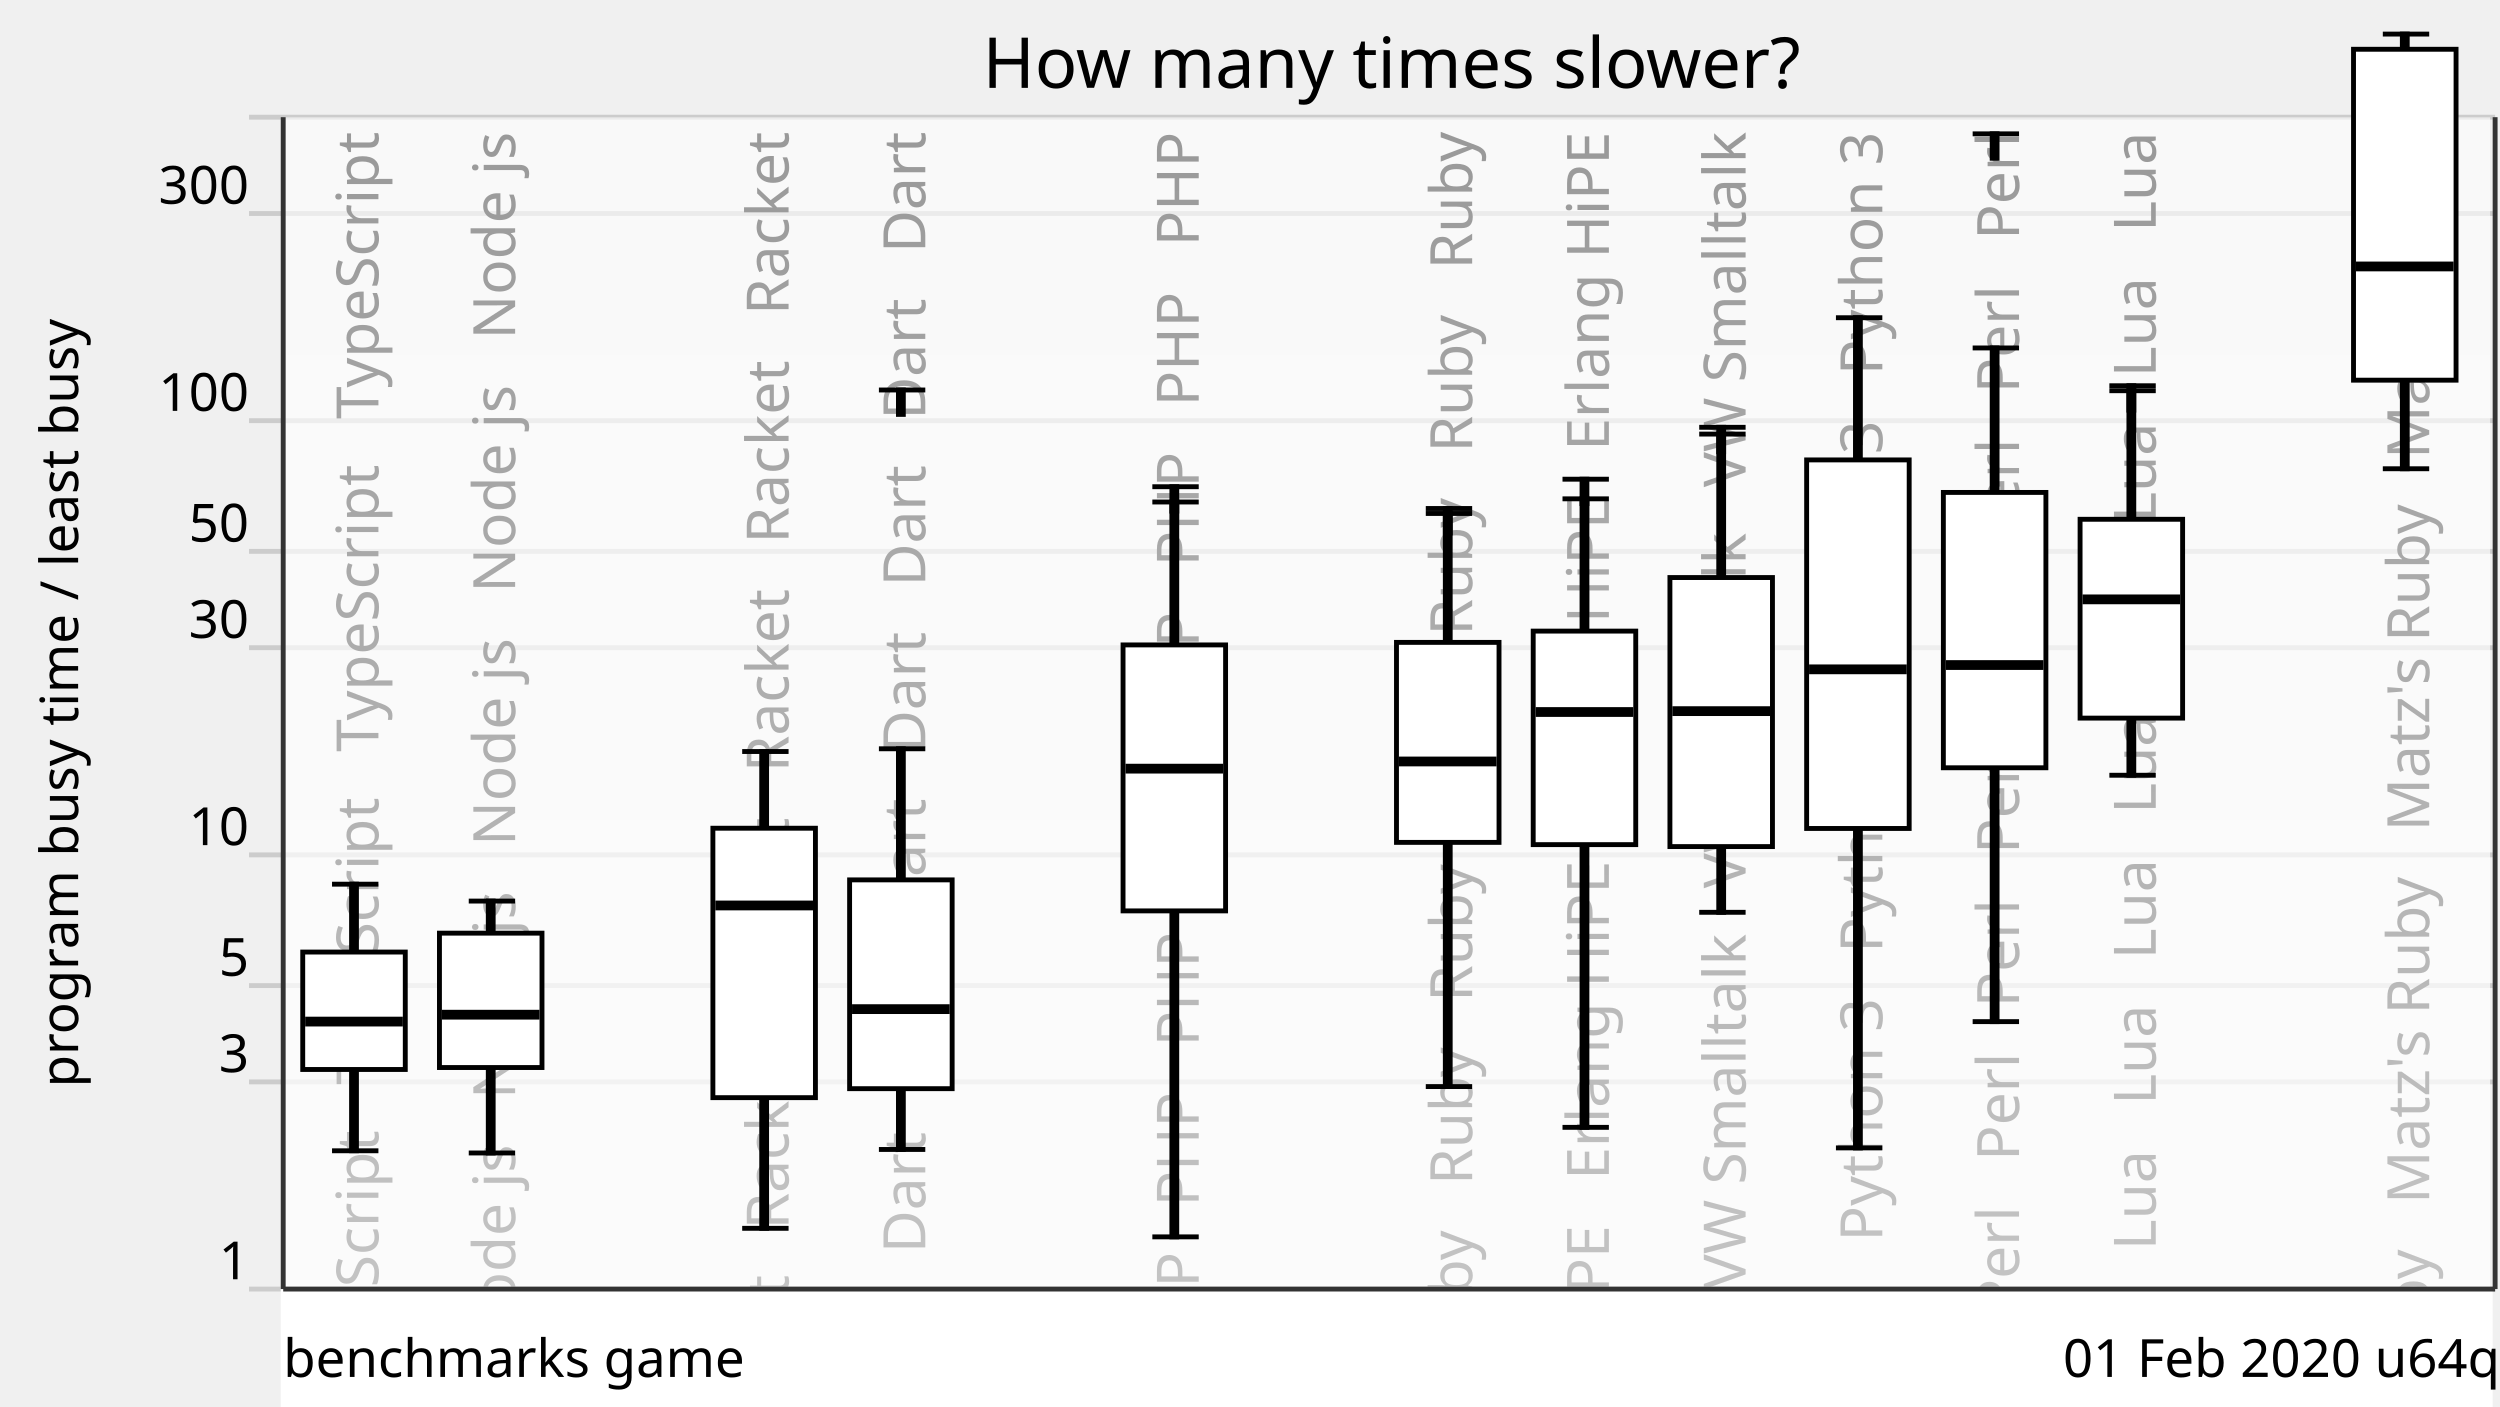
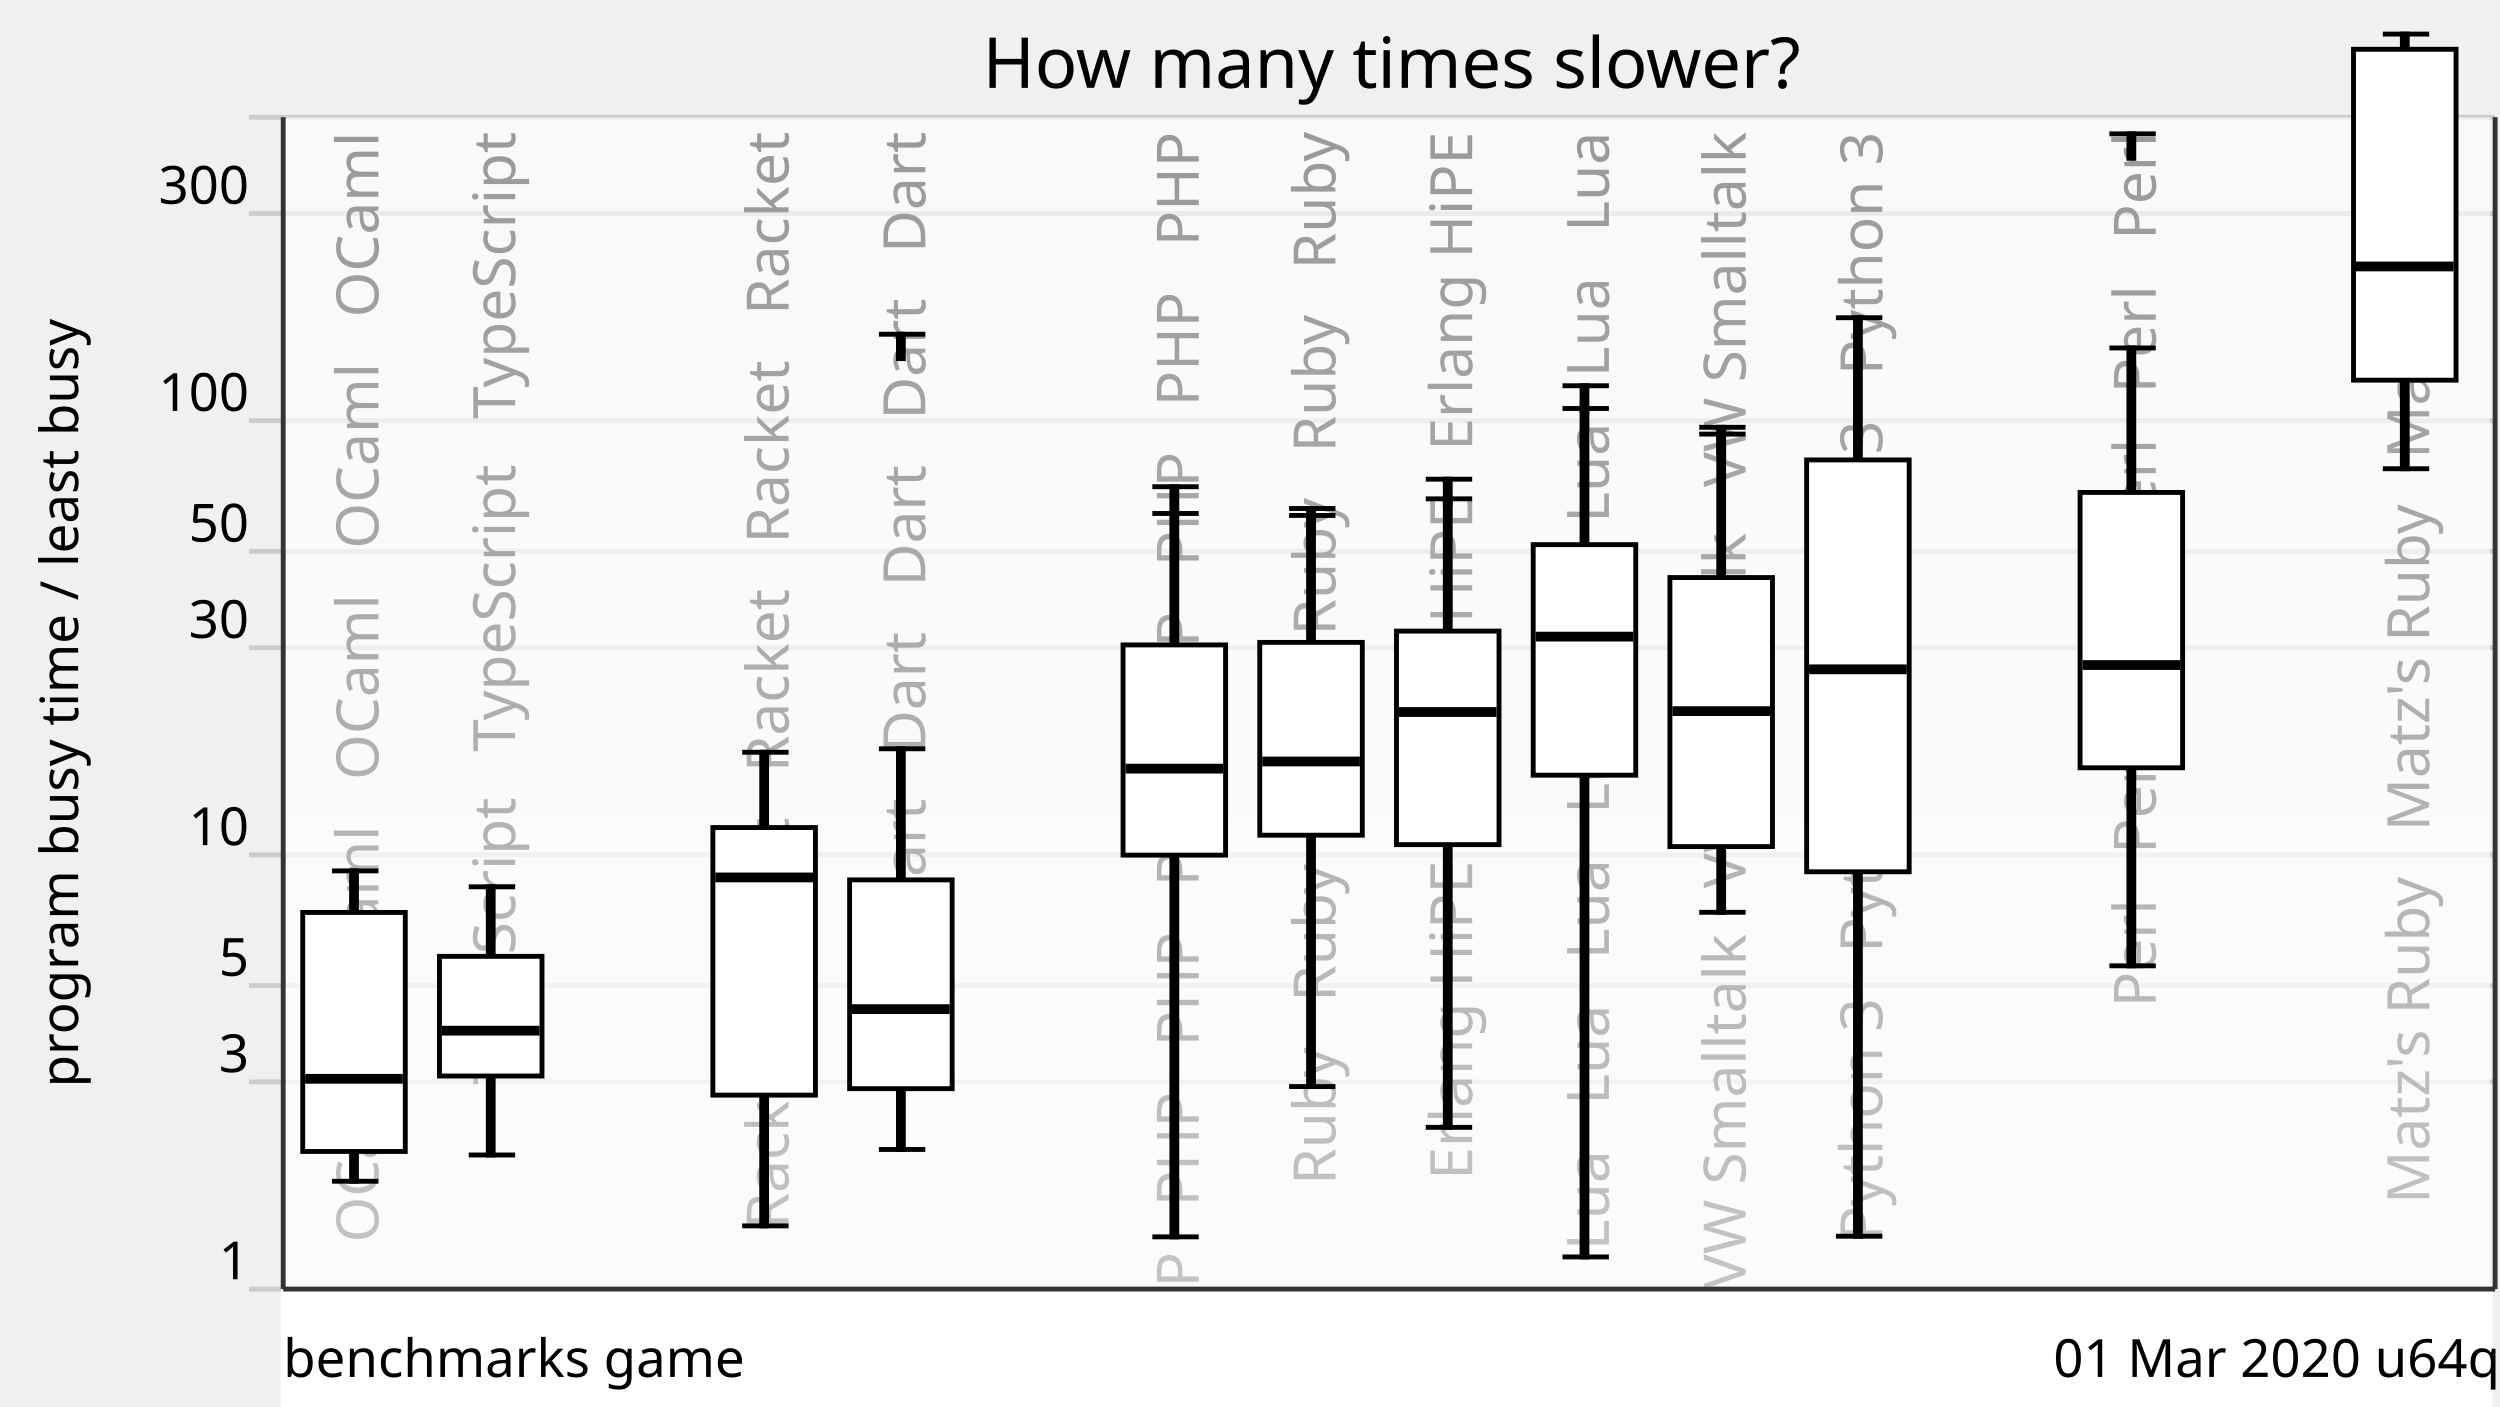
<svg xmlns="http://www.w3.org/2000/svg" xmlns:xlink="http://www.w3.org/1999/xlink" version="1.1" viewBox="0 0 512 288">
  <g style="stroke: #ccc;">
    <line x1="51" y1="264" x2="511" y2="264" />
    <line x1="51" y1="221.57" x2="511" y2="221.57" />
    <line x1="51" y1="201.85" x2="511" y2="201.85" />
    <line x1="51" y1="175.08" x2="511" y2="175.08" />
    <line x1="51" y1="132.65" x2="511" y2="132.65" />
    <line x1="51" y1="112.92" x2="511" y2="112.92" />
    <line x1="51" y1="86.15" x2="511" y2="86.15" />
    <line x1="51" y1="43.73" x2="511" y2="43.73" />
    <line x1="51" y1="24" x2="511" y2="24" />
  </g>
  <g style="text-anchor: end; font-family: Ubuntu,Verdana,sans-serif; font-size: 0.9em;">
    <text x="51" y="262">1</text>
    <text x="51" y="219.57">3</text>
    <text x="51" y="199.85">5</text>
    <text x="51" y="173.08">10</text>
    <text x="51" y="130.65">30</text>
    <text x="51" y="110.92">50</text>
    <text x="51" y="84.15">100</text>
    <text x="51" y="41.73">300</text>
    <text x="51" y="22" />
  </g>
  <defs>
    <linearGradient id="grade" x1="0" y1="0" x2="0" y2="1">
      <stop offset="0" style="stop-color: white" stop-opacity="0.6" />
      <stop offset="1" style="stop-color: white" stop-opacity="0.8" />
    </linearGradient>
    <mask id="fade">
      <rect x="58" y="24" width="452" height="288" fill="url(#grade)" />
    </mask>
    <g id="backgroundText" style="text-anchor: end; font-family: Ubuntu,Verdana,sans-serif; font-size: 1em;">
-       <text x="17.5" y="0" transform="rotate(270,17.5,0)" xml:space="preserve">   TypeScript   TypeScript   TypeScript   TypeScript</text>
-       <text x="45.5" y="0" transform="rotate(270,45.5,0)" xml:space="preserve">   Node js   Node js   Node js   Node js   Node js   Node js</text>
-       <br />
-       <b>Warning</b>:  Division by zero in <b>/home/dunham/8000-benchmarksgame/website/lib/lib_chartSVG.php</b> on line <b>289</b>
-       <br />
-       <br />
-       <b>Warning</b>:  str_repeat() expects parameter 2 to be int, float given in <b>/home/dunham/8000-benchmarksgame/website/lib/lib_chartSVG.php</b> on line <b>290</b>
-       <br />
-       <text x="73.5" y="0" transform="rotate(270,73.5,0)" xml:space="preserve" />
-       <text x="101.5" y="0" transform="rotate(270,101.5,0)" xml:space="preserve">   Racket   Racket   Racket   Racket   Racket   Racket</text>
-       <text x="129.5" y="0" transform="rotate(270,129.5,0)" xml:space="preserve">Dart   Dart   Dart   Dart   Dart   Dart   Dart   Dart   Dart</text>
-       <br />
-       <b>Warning</b>:  Division by zero in <b>/home/dunham/8000-benchmarksgame/website/lib/lib_chartSVG.php</b> on line <b>289</b>
-       <br />
-       <br />
-       <b>Warning</b>:  str_repeat() expects parameter 2 to be int, float given in <b>/home/dunham/8000-benchmarksgame/website/lib/lib_chartSVG.php</b> on line <b>290</b>
-       <br />
-       <text x="157.5" y="0" transform="rotate(270,157.5,0)" xml:space="preserve" />
-       <text x="185.5" y="0" transform="rotate(270,185.5,0)" xml:space="preserve">   PHP   PHP   PHP   PHP   PHP   PHP   PHP   PHP   PHP   PHP</text>
-       <br />
-       <b>Warning</b>:  Division by zero in <b>/home/dunham/8000-benchmarksgame/website/lib/lib_chartSVG.php</b> on line <b>289</b>
-       <br />
-       <br />
-       <b>Warning</b>:  str_repeat() expects parameter 2 to be int, float given in <b>/home/dunham/8000-benchmarksgame/website/lib/lib_chartSVG.php</b> on line <b>290</b>
-       <br />
-       <text x="213.5" y="0" transform="rotate(270,213.5,0)" xml:space="preserve" />
-       <text x="241.5" y="0" transform="rotate(270,241.5,0)" xml:space="preserve">Ruby   Ruby   Ruby   Ruby   Ruby   Ruby   Ruby   Ruby   Ruby</text>
-       <text x="269.5" y="0" transform="rotate(270,269.5,0)" xml:space="preserve">   Erlang HiPE   Erlang HiPE   Erlang HiPE   Erlang HiPE</text>
-       <text x="297.5" y="0" transform="rotate(270,297.5,0)" xml:space="preserve">   VW Smalltalk   VW Smalltalk   VW Smalltalk   VW Smalltalk</text>
-       <text x="325.5" y="0" transform="rotate(270,325.5,0)" xml:space="preserve">   Python 3   Python 3   Python 3   Python 3   Python 3</text>
-       <text x="353.5" y="0" transform="rotate(270,353.5,0)" xml:space="preserve">Perl   Perl   Perl   Perl   Perl   Perl   Perl   Perl   Perl</text>
-       <text x="381.5" y="0" transform="rotate(270,381.5,0)" xml:space="preserve">   Lua   Lua   Lua   Lua   Lua   Lua   Lua   Lua   Lua   Lua</text>
-       <br />
-       <b>Warning</b>:  Division by zero in <b>/home/dunham/8000-benchmarksgame/website/lib/lib_chartSVG.php</b> on line <b>289</b>
-       <br />
-       <br />
-       <b>Warning</b>:  str_repeat() expects parameter 2 to be int, float given in <b>/home/dunham/8000-benchmarksgame/website/lib/lib_chartSVG.php</b> on line <b>290</b>
-       <br />
-       <text x="409.5" y="0" transform="rotate(270,409.5,0)" xml:space="preserve" />
-       <text x="437.5" y="0" transform="rotate(270,437.5,0)" xml:space="preserve">   Matz's Ruby   Matz's Ruby   Matz's Ruby   Matz's Ruby</text>
+       <text x="17.5" y="0" transform="rotate(270,17.5,0)" xml:space="preserve">   OCaml   OCaml   OCaml   OCaml   OCaml</text>
+       <text x="45.5" y="0" transform="rotate(270,45.5,0)" xml:space="preserve">   TypeScript   TypeScript   TypeScript</text>
+       <text x="73.5" y="0" transform="rotate(270,73.5,0)" xml:space="preserve">                                                            </text>
+       <text x="101.5" y="0" transform="rotate(270,101.5,0)" xml:space="preserve">   Racket   Racket   Racket   Racket   Racket</text>
+       <text x="129.5" y="0" transform="rotate(270,129.5,0)" xml:space="preserve">   Dart   Dart   Dart   Dart   Dart   Dart</text>
+       <text x="157.5" y="0" transform="rotate(270,157.5,0)" xml:space="preserve">                                                            </text>
+       <text x="185.5" y="0" transform="rotate(270,185.5,0)" xml:space="preserve">   PHP   PHP   PHP   PHP   PHP   PHP   PHP   PHP</text>
+       <text x="213.5" y="0" transform="rotate(270,213.5,0)" xml:space="preserve">   Ruby   Ruby   Ruby   Ruby   Ruby   Ruby</text>
+       <text x="241.5" y="0" transform="rotate(270,241.5,0)" xml:space="preserve">   Erlang HiPE   Erlang HiPE   Erlang HiPE</text>
+       <text x="269.5" y="0" transform="rotate(270,269.5,0)" xml:space="preserve">   Lua   Lua   Lua   Lua   Lua   Lua   Lua   Lua</text>
+       <text x="297.5" y="0" transform="rotate(270,297.5,0)" xml:space="preserve">   VW Smalltalk   VW Smalltalk   VW Smalltalk</text>
+       <text x="325.5" y="0" transform="rotate(270,325.5,0)" xml:space="preserve">   Python 3   Python 3   Python 3   Python 3</text>
+       <text x="353.5" y="0" transform="rotate(270,353.5,0)" xml:space="preserve">                                                            </text>
+       <text x="381.5" y="0" transform="rotate(270,381.5,0)" xml:space="preserve">   Perl   Perl   Perl   Perl   Perl   Perl</text>
+       <text x="409.5" y="0" transform="rotate(270,409.5,0)" xml:space="preserve">                                                            </text>
+       <text x="437.5" y="0" transform="rotate(270,437.5,0)" xml:space="preserve">   Matz's Ruby   Matz's Ruby   Matz's Ruby</text>
    </g>
  </defs>
  <use x="60" y="27" xlink:href="#backgroundText" />
  <rect x="58" y="24" width="452" height="288" fill="white" mask="url(#fade)" />
  <rect x="58" y="264" width="452" height="288" style="fill: white; stroke: white;" />
  <g style="fill: black; stroke: black;">
-     <rect x="72" y="181.08" width="1" height="54.59" />
-     <rect x="100" y="184.54" width="1" height="51.59" />
+     <rect x="72" y="178.36" width="1" height="63.56" />
+     <rect x="100" y="181.62" width="1" height="54.92" />
    <rect x="128" y="708.61" width="1" height="0" />
-     <rect x="156" y="153.91" width="1" height="97.65" />
+     <rect x="156" y="154.06" width="1" height="97" />
    <rect x="184" y="153.35" width="1" height="82.06" />
    <rect x="212" y="708.61" width="1" height="0" />
-     <rect x="240" y="102.81" width="1" height="150.5" />
-     <rect x="268" y="708.61" width="1" height="0" />
-     <rect x="296" y="105.16" width="1" height="117.36" />
-     <rect x="324" y="102.16" width="1" height="128.72" />
+     <rect x="240" y="105.16" width="1" height="148.15" />
+     <rect x="268" y="105.56" width="1" height="116.97" />
+     <rect x="296" y="102.16" width="1" height="128.72" />
+     <rect x="324" y="83.66" width="1" height="173.75" />
    <rect x="352" y="88.9" width="1" height="97.94" />
-     <rect x="380" y="65.07" width="1" height="170.03" />
-     <rect x="408" y="71.26" width="1" height="137.97" />
-     <rect x="436" y="80.02" width="1" height="78.74" />
+     <rect x="380" y="65.07" width="1" height="188.11" />
+     <rect x="408" y="708.61" width="1" height="0" />
+     <rect x="436" y="71.26" width="1" height="126.55" />
    <rect x="464" y="708.61" width="1" height="0" />
    <rect x="492" y="6.98" width="1" height="89.02" />
  </g>
  <g style="fill: white; stroke: black;">
-     <rect x="62" y="194.98" width="21" height="24.05" />
-     <rect x="90" y="191.11" width="21" height="27.52" />
+     <rect x="62" y="186.87" width="21" height="48.95" />
+     <rect x="90" y="195.86" width="21" height="24.51" />
    <rect x="118" y="708.61" width="21" height="0" />
-     <rect x="146" y="169.62" width="21" height="55.18" />
+     <rect x="146" y="169.48" width="21" height="54.8" />
    <rect x="174" y="180.2" width="21" height="42.76" />
    <rect x="202" y="708.61" width="21" height="0" />
-     <rect x="230" y="132.08" width="21" height="54.47" />
-     <rect x="258" y="708.61" width="21" height="0" />
-     <rect x="286" y="131.56" width="21" height="40.96" />
-     <rect x="314" y="129.25" width="21" height="43.73" />
+     <rect x="230" y="132.08" width="21" height="43.05" />
+     <rect x="258" y="131.56" width="21" height="39.49" />
+     <rect x="286" y="129.25" width="21" height="43.73" />
+     <rect x="314" y="111.54" width="21" height="47.22" />
    <rect x="342" y="118.28" width="21" height="55.1" />
-     <rect x="370" y="94.19" width="21" height="75.48" />
-     <rect x="398" y="100.85" width="21" height="56.39" />
-     <rect x="426" y="106.35" width="21" height="40.72" />
+     <rect x="370" y="94.19" width="21" height="84.35" />
+     <rect x="398" y="708.61" width="21" height="0" />
+     <rect x="426" y="100.85" width="21" height="56.39" />
    <rect x="454" y="708.61" width="21" height="0" />
    <rect x="482" y="10.09" width="21" height="67.77" />
  </g>
  <g style="fill: black; stroke: black;">
-     <line x1="68" y1="235.68" x2="77.5" y2="235.68" />
-     <line x1="68" y1="181.08" x2="77.5" y2="181.08" />
-   </g>
-   <g style="fill: black; stroke: black;">
-     <rect x="63" y="208.72" width="19" height="1" />
-   </g>
-   <g style="fill: black; stroke: black;">
-     <line x1="96" y1="236.13" x2="105.5" y2="236.13" />
-     <line x1="96" y1="184.54" x2="105.5" y2="184.54" />
-   </g>
-   <g style="fill: black; stroke: black;">
-     <rect x="91" y="207.31" width="19" height="1" />
+     <line x1="68" y1="241.92" x2="77.5" y2="241.92" />
+     <line x1="68" y1="178.36" x2="77.5" y2="178.36" />
+   </g>
+   <g style="fill: black; stroke: black;">
+     <rect x="63" y="220.44" width="19" height="1" />
+   </g>
+   <g style="fill: black; stroke: black;">
+     <line x1="96" y1="236.54" x2="105.5" y2="236.54" />
+     <line x1="96" y1="181.62" x2="105.5" y2="181.62" />
+   </g>
+   <g style="fill: black; stroke: black;">
+     <rect x="91" y="210.58" width="19" height="1" />
  </g>
  <g style="fill: black; stroke: black;">
    <line x1="124" y1="708.61" x2="133.5" y2="708.61" />
    <line x1="124" y1="708.61" x2="133.5" y2="708.61" />
  </g>
  <g style="fill: black; stroke: black;">
    <rect x="119" y="707.61" width="19" height="1" />
  </g>
  <g style="fill: black; stroke: black;">
-     <line x1="152" y1="251.56" x2="161.5" y2="251.56" />
-     <line x1="152" y1="153.91" x2="161.5" y2="153.91" />
-   </g>
-   <g style="fill: black; stroke: black;">
-     <rect x="147" y="184.94" width="19" height="1" />
+     <line x1="152" y1="251.06" x2="161.5" y2="251.06" />
+     <line x1="152" y1="154.06" x2="161.5" y2="154.06" />
+   </g>
+   <g style="fill: black; stroke: black;">
+     <rect x="147" y="179.2" width="19" height="1" />
  </g>
  <g style="fill: black; stroke: black;">
    <line x1="180" y1="235.41" x2="189.5" y2="235.41" />
    <line x1="180" y1="153.35" x2="189.5" y2="153.35" />
-     <line x1="180" y1="79.87" x2="189.5" y2="79.87" />
-     <rect x="184" y="79.87" width="1" height="5" />
+     <line x1="180" y1="68.45" x2="189.5" y2="68.45" />
+     <rect x="184" y="68.45" width="1" height="5" />
  </g>
  <g style="fill: black; stroke: black;">
    <rect x="175" y="206.17" width="19" height="1" />
  </g>
  <g style="fill: black; stroke: black;">
    <line x1="208" y1="708.61" x2="217.5" y2="708.61" />
    <line x1="208" y1="708.61" x2="217.5" y2="708.61" />
  </g>
  <g style="fill: black; stroke: black;">
    <rect x="203" y="707.61" width="19" height="1" />
  </g>
  <g style="fill: black; stroke: black;">
    <line x1="236" y1="253.31" x2="245.5" y2="253.31" />
-     <line x1="236" y1="102.81" x2="245.5" y2="102.81" />
+     <line x1="236" y1="105.16" x2="245.5" y2="105.16" />
    <line x1="236" y1="99.68" x2="245.5" y2="99.68" />
    <rect x="240" y="99.68" width="1" height="5" />
  </g>
  <g style="fill: black; stroke: black;">
    <rect x="231" y="156.92" width="19" height="1" />
  </g>
  <g style="fill: black; stroke: black;">
-     <line x1="264" y1="708.61" x2="273.5" y2="708.61" />
-     <line x1="264" y1="708.61" x2="273.5" y2="708.61" />
-   </g>
-   <g style="fill: black; stroke: black;">
-     <rect x="259" y="707.61" width="19" height="1" />
-   </g>
-   <g style="fill: black; stroke: black;">
-     <line x1="292" y1="222.53" x2="301.5" y2="222.53" />
-     <line x1="292" y1="105.16" x2="301.5" y2="105.16" />
-     <line x1="292" y1="104.14" x2="301.5" y2="104.14" />
-     <rect x="296" y="104.14" width="1" height="5" />
-   </g>
-   <g style="fill: black; stroke: black;">
-     <rect x="287" y="155.45" width="19" height="1" />
-   </g>
-   <g style="fill: black; stroke: black;">
-     <line x1="320" y1="230.88" x2="329.5" y2="230.88" />
-     <line x1="320" y1="102.16" x2="329.5" y2="102.16" />
-     <line x1="320" y1="98.14" x2="329.5" y2="98.14" />
-     <rect x="324" y="98.14" width="1" height="5" />
-   </g>
-   <g style="fill: black; stroke: black;">
-     <rect x="315" y="145.32" width="19" height="1" />
+     <line x1="264" y1="222.53" x2="273.5" y2="222.53" />
+     <line x1="264" y1="105.56" x2="273.5" y2="105.56" />
+     <line x1="264" y1="104.14" x2="273.5" y2="104.14" />
+     <rect x="268" y="104.14" width="1" height="5" />
+   </g>
+   <g style="fill: black; stroke: black;">
+     <rect x="259" y="155.45" width="19" height="1" />
+   </g>
+   <g style="fill: black; stroke: black;">
+     <line x1="292" y1="230.88" x2="301.5" y2="230.88" />
+     <line x1="292" y1="102.16" x2="301.5" y2="102.16" />
+     <line x1="292" y1="98.14" x2="301.5" y2="98.14" />
+     <rect x="296" y="98.14" width="1" height="5" />
+   </g>
+   <g style="fill: black; stroke: black;">
+     <rect x="287" y="145.32" width="19" height="1" />
+   </g>
+   <g style="fill: black; stroke: black;">
+     <line x1="320" y1="257.42" x2="329.5" y2="257.42" />
+     <line x1="320" y1="83.66" x2="329.5" y2="83.66" />
+     <line x1="320" y1="79" x2="329.5" y2="79" />
+     <rect x="324" y="79" width="1" height="5" />
+   </g>
+   <g style="fill: black; stroke: black;">
+     <rect x="315" y="129.88" width="19" height="1" />
  </g>
  <g style="fill: black; stroke: black;">
    <line x1="348" y1="186.84" x2="357.5" y2="186.84" />
    <line x1="348" y1="88.9" x2="357.5" y2="88.9" />
    <line x1="348" y1="87.51" x2="357.5" y2="87.51" />
    <rect x="352" y="87.51" width="1" height="5" />
  </g>
  <g style="fill: black; stroke: black;">
    <rect x="343" y="145.14" width="19" height="1" />
  </g>
  <g style="fill: black; stroke: black;">
-     <line x1="376" y1="235.09" x2="385.5" y2="235.09" />
+     <line x1="376" y1="253.18" x2="385.5" y2="253.18" />
    <line x1="376" y1="65.07" x2="385.5" y2="65.07" />
  </g>
  <g style="fill: black; stroke: black;">
    <rect x="371" y="136.58" width="19" height="1" />
  </g>
  <g style="fill: black; stroke: black;">
-     <line x1="404" y1="209.23" x2="413.5" y2="209.23" />
-     <line x1="404" y1="71.26" x2="413.5" y2="71.26" />
-     <line x1="404" y1="27.41" x2="413.5" y2="27.41" />
-     <rect x="408" y="27.41" width="1" height="5" />
-   </g>
-   <g style="fill: black; stroke: black;">
-     <rect x="399" y="135.7" width="19" height="1" />
-   </g>
-   <g style="fill: black; stroke: black;">
-     <line x1="432" y1="158.77" x2="441.5" y2="158.77" />
-     <line x1="432" y1="80.02" x2="441.5" y2="80.02" />
-     <line x1="432" y1="79" x2="441.5" y2="79" />
-     <rect x="436" y="79" width="1" height="5" />
-   </g>
-   <g style="fill: black; stroke: black;">
-     <rect x="427" y="122.25" width="19" height="1" />
+     <line x1="404" y1="708.61" x2="413.5" y2="708.61" />
+     <line x1="404" y1="708.61" x2="413.5" y2="708.61" />
+   </g>
+   <g style="fill: black; stroke: black;">
+     <rect x="399" y="707.61" width="19" height="1" />
+   </g>
+   <g style="fill: black; stroke: black;">
+     <line x1="432" y1="197.8" x2="441.5" y2="197.8" />
+     <line x1="432" y1="71.26" x2="441.5" y2="71.26" />
+     <line x1="432" y1="27.41" x2="441.5" y2="27.41" />
+     <rect x="436" y="27.41" width="1" height="5" />
+   </g>
+   <g style="fill: black; stroke: black;">
+     <rect x="427" y="135.7" width="19" height="1" />
  </g>
  <g style="fill: black; stroke: black;">
    <line x1="460" y1="708.61" x2="469.5" y2="708.61" />
    <line x1="460" y1="708.61" x2="469.5" y2="708.61" />
  </g>
  <g style="fill: black; stroke: black;">
    <rect x="455" y="707.61" width="19" height="1" />
  </g>
  <g style="fill: black; stroke: black;">
    <line x1="488" y1="96" x2="497.5" y2="96" />
    <line x1="488" y1="6.98" x2="497.5" y2="6.98" />
  </g>
  <g style="fill: black; stroke: black;">
    <rect x="483" y="54.07" width="19" height="1" />
  </g>
  <g style="text-anchor: end; font-family: Ubuntu,Verdana,sans-serif; font-size: 0.9em;">
-     <text x="512" y="282">01 Feb 2020 u64q</text>
+     <text x="512" y="282">01 Mar 2020 u64q</text>
    <text x="58" y="282" style="text-anchor: start;">benchmarks game</text>
  </g>
  <text x="16" y="144" transform="rotate(270,16,144)" style="text-anchor: middle; font-family: Ubuntu,Verdana,sans-serif; font-size: 0.9em;">program busy time / least busy</text>
  <text x="285" y="18" style="text-anchor: middle; font-family: Ubuntu,Verdana,sans-serif; font-size: 1.2em;">How many times slower?</text>
  <g style="stroke: #333;">
    <line x1="58" y1="24" x2="58" y2="264" />
    <line x1="511" y1="24" x2="511" y2="264" />
    <line x1="58" y1="264" x2="511" y2="264" />
  </g>
</svg>
